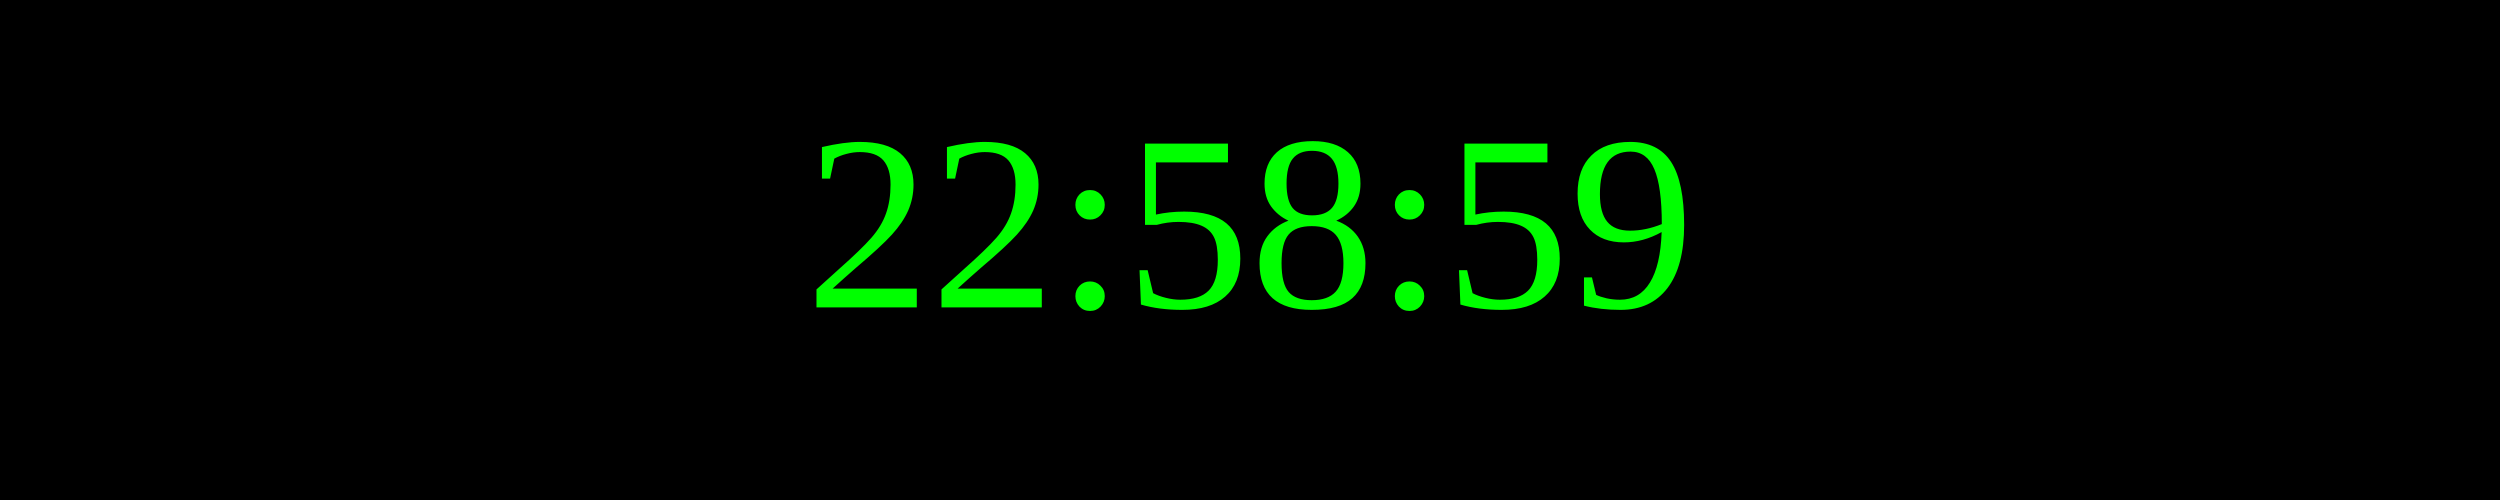
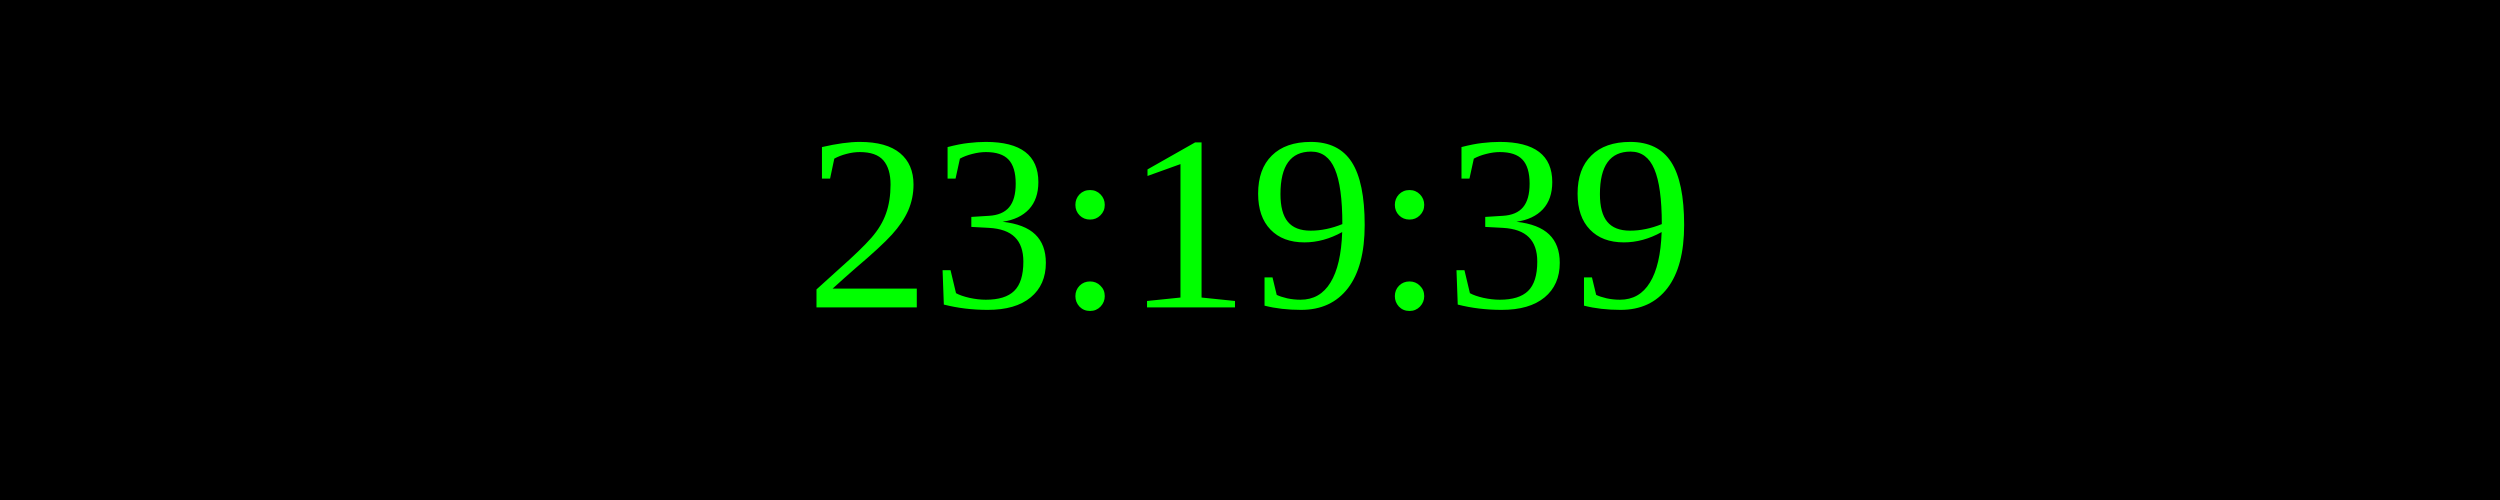
<svg xmlns="http://www.w3.org/2000/svg" width="250" height="50">
  <rect width="100%" height="100%" fill="black" />
  <text x="50%" y="50%" font-size="25" fill="lime" text-anchor="middle" dominant-baseline="middle">
- 22:58:59
+ 23:19:39
</text>
</svg>
